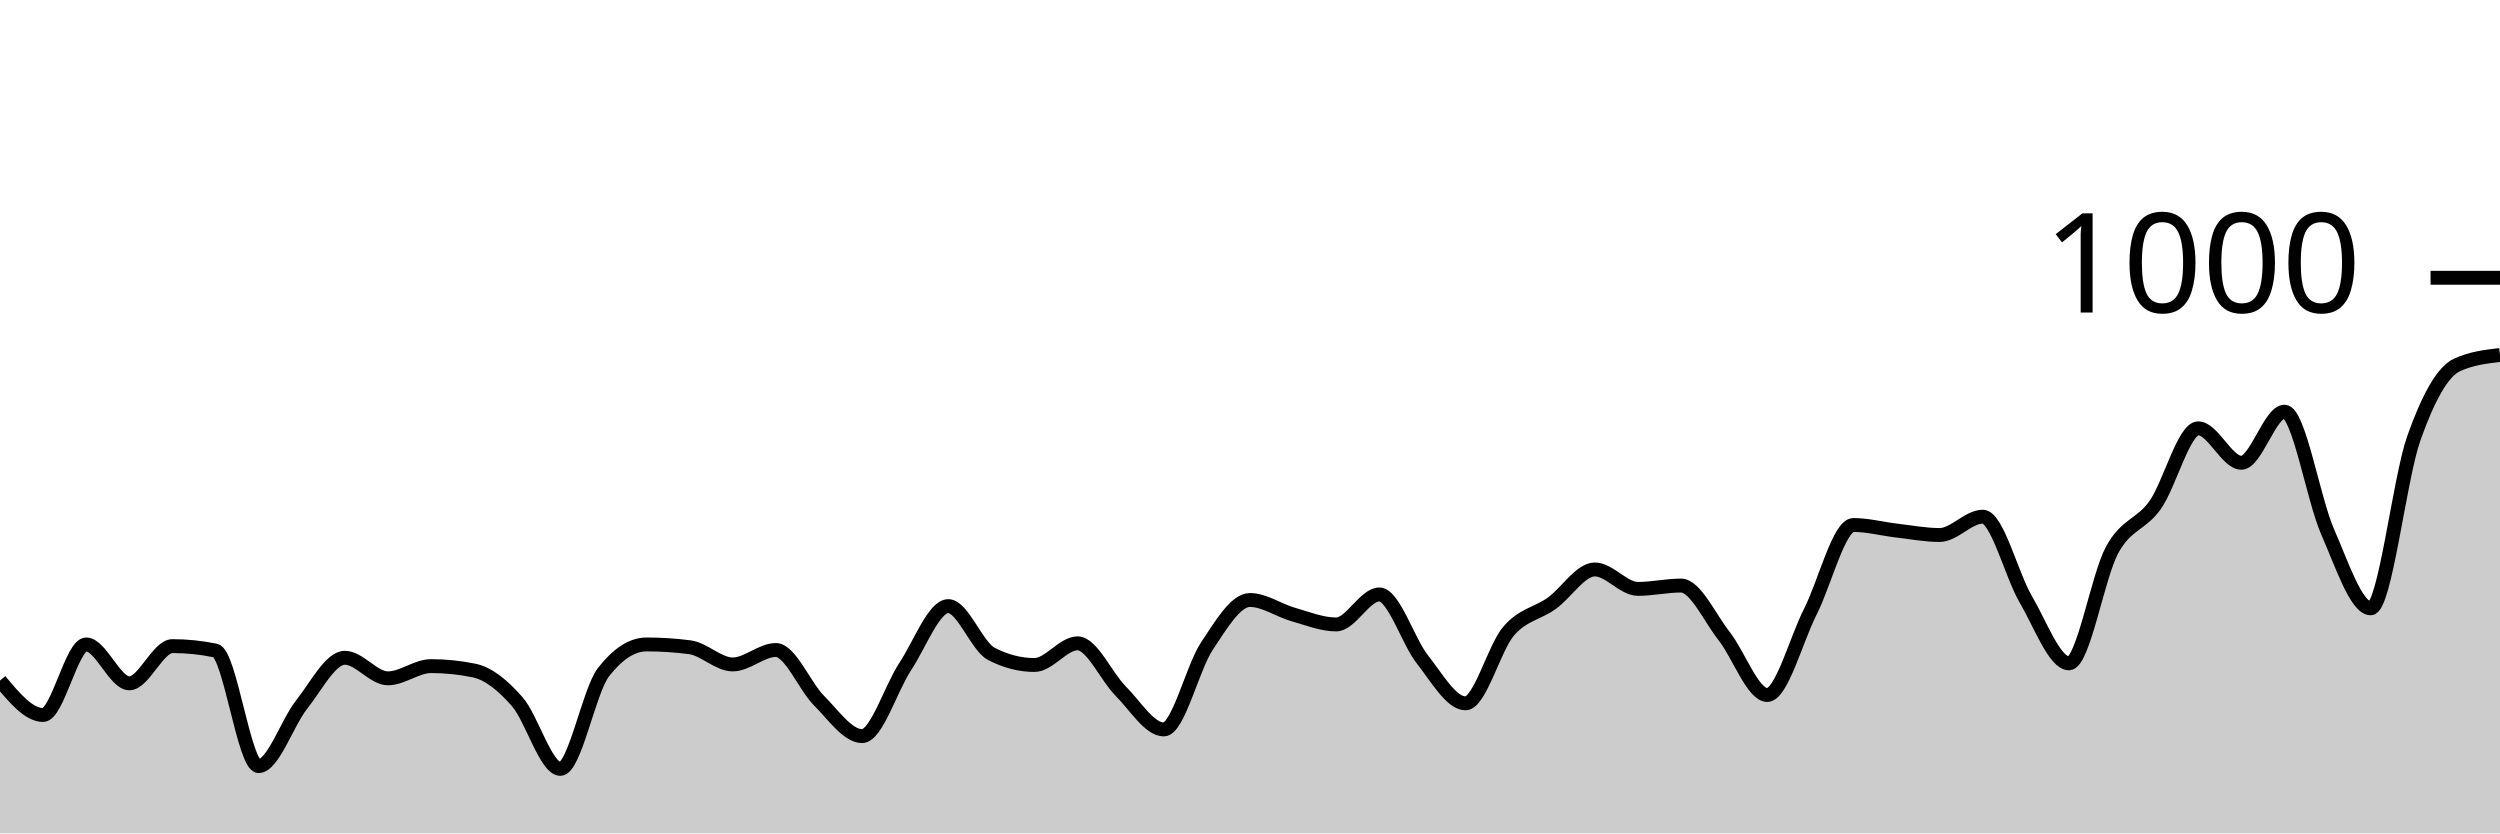
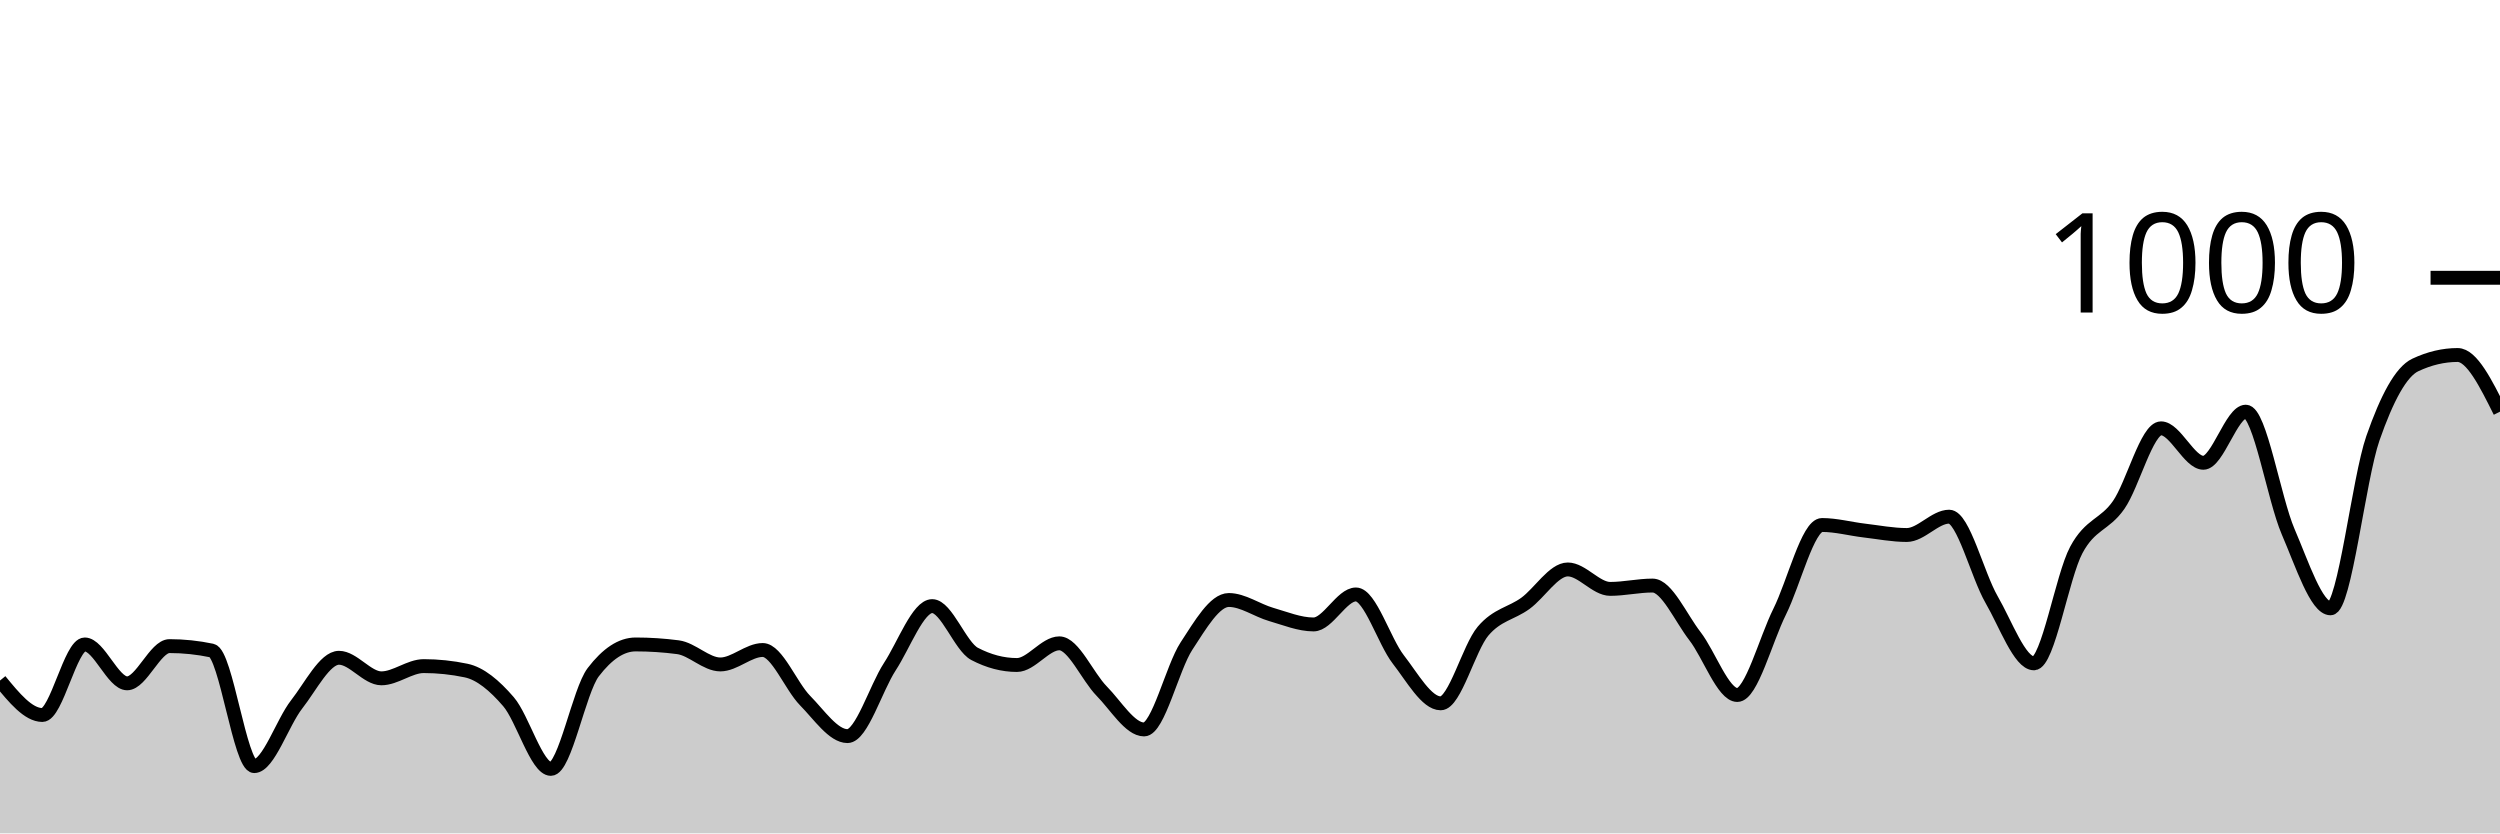
<svg xmlns="http://www.w3.org/2000/svg" viewBox="0 0 180 60">
  <g transform="translate(0,20)">
-     <path class="area" fill="rgba(0, 0, 0, 0.2)" d="M0,29C1.034,30.24,2.069,31.48,3.103,31.48C4.138,31.48,5.172,26.4,6.207,26.4C7.241,26.4,8.276,29.2,9.31,29.2C10.345,29.2,11.379,26.52,12.414,26.52C13.448,26.52,14.483,26.627,15.517,26.84C16.552,27.053,17.586,35.16,18.621,35.16C19.655,35.16,20.69,32.02,21.724,30.72C22.759,29.42,23.793,27.36,24.828,27.36C25.862,27.36,26.897,28.84,27.931,28.84C28.966,28.84,30,27.96,31.034,27.96C32.069,27.96,33.103,28.067,34.138,28.28C35.172,28.493,36.207,29.34,37.241,30.52C38.276,31.7,39.31,35.36,40.345,35.36C41.379,35.36,42.414,29.733,43.448,28.4C44.483,27.067,45.517,26.4,46.552,26.4C47.586,26.4,48.621,26.467,49.655,26.6C50.69,26.733,51.724,27.84,52.759,27.84C53.793,27.84,54.828,26.8,55.862,26.8C56.897,26.8,57.931,29.407,58.966,30.44C60,31.473,61.034,33,62.069,33C63.103,33,64.138,29.56,65.172,28C66.207,26.44,67.241,23.64,68.276,23.64C69.31,23.64,70.345,26.547,71.379,27.08C72.414,27.613,73.448,27.88,74.483,27.88C75.517,27.88,76.552,26.32,77.586,26.32C78.621,26.32,79.655,28.727,80.69,29.76C81.724,30.793,82.759,32.52,83.793,32.52C84.828,32.52,85.862,28.073,86.897,26.52C87.931,24.967,88.966,23.2,90,23.2C91.034,23.2,92.069,23.947,93.103,24.24C94.138,24.533,95.172,24.96,96.207,24.96C97.241,24.96,98.276,22.8,99.31,22.8C100.345,22.8,101.379,26.173,102.414,27.48C103.448,28.787,104.483,30.64,105.517,30.64C106.552,30.64,107.586,26.64,108.621,25.44C109.655,24.24,110.69,24.18,111.724,23.44C112.759,22.7,113.793,21,114.828,21C115.862,21,116.897,22.4,117.931,22.4C118.966,22.4,120,22.16,121.034,22.16C122.069,22.16,123.103,24.487,124.138,25.8C125.172,27.113,126.207,30.04,127.241,30.04C128.276,30.04,129.31,26.08,130.345,24.04C131.379,22,132.414,17.8,133.448,17.8C134.483,17.8,135.517,18.08,136.552,18.2C137.586,18.32,138.621,18.52,139.655,18.52C140.69,18.52,141.724,17.2,142.759,17.2C143.793,17.2,144.828,21.4,145.862,23.16C146.897,24.92,147.931,27.76,148.966,27.76C150,27.76,151.034,21.5,152.069,19.6C153.103,17.7,154.138,17.82,155.172,16.36C156.207,14.9,157.241,10.84,158.276,10.84C159.31,10.84,160.345,13.32,161.379,13.32C162.414,13.32,163.448,9.64,164.483,9.64C165.517,9.64,166.552,15.92,167.586,18.28C168.621,20.64,169.655,23.8,170.69,23.8C171.724,23.8,172.759,14.48,173.793,11.56C174.828,8.64,175.862,6.76,176.897,6.28C177.931,5.8,178.966,5.68,180,5.56L180,40C178.966,40,177.931,40,176.897,40C175.862,40,174.828,40,173.793,40C172.759,40,171.724,40,170.69,40C169.655,40,168.621,40,167.586,40C166.552,40,165.517,40,164.483,40C163.448,40,162.414,40,161.379,40C160.345,40,159.31,40,158.276,40C157.241,40,156.207,40,155.172,40C154.138,40,153.103,40,152.069,40C151.034,40,150,40,148.966,40C147.931,40,146.897,40,145.862,40C144.828,40,143.793,40,142.759,40C141.724,40,140.69,40,139.655,40C138.621,40,137.586,40,136.552,40C135.517,40,134.483,40,133.448,40C132.414,40,131.379,40,130.345,40C129.31,40,128.276,40,127.241,40C126.207,40,125.172,40,124.138,40C123.103,40,122.069,40,121.034,40C120,40,118.966,40,117.931,40C116.897,40,115.862,40,114.828,40C113.793,40,112.759,40,111.724,40C110.69,40,109.655,40,108.621,40C107.586,40,106.552,40,105.517,40C104.483,40,103.448,40,102.414,40C101.379,40,100.345,40,99.31,40C98.276,40,97.241,40,96.207,40C95.172,40,94.138,40,93.103,40C92.069,40,91.034,40,90,40C88.966,40,87.931,40,86.897,40C85.862,40,84.828,40,83.793,40C82.759,40,81.724,40,80.69,40C79.655,40,78.621,40,77.586,40C76.552,40,75.517,40,74.483,40C73.448,40,72.414,40,71.379,40C70.345,40,69.31,40,68.276,40C67.241,40,66.207,40,65.172,40C64.138,40,63.103,40,62.069,40C61.034,40,60,40,58.966,40C57.931,40,56.897,40,55.862,40C54.828,40,53.793,40,52.759,40C51.724,40,50.69,40,49.655,40C48.621,40,47.586,40,46.552,40C45.517,40,44.483,40,43.448,40C42.414,40,41.379,40,40.345,40C39.31,40,38.276,40,37.241,40C36.207,40,35.172,40,34.138,40C33.103,40,32.069,40,31.034,40C30,40,28.966,40,27.931,40C26.897,40,25.862,40,24.828,40C23.793,40,22.759,40,21.724,40C20.69,40,19.655,40,18.621,40C17.586,40,16.552,40,15.517,40C14.483,40,13.448,40,12.414,40C11.379,40,10.345,40,9.31,40C8.276,40,7.241,40,6.207,40C5.172,40,4.138,40,3.103,40C2.069,40,1.034,40,0,40Z" />
-     <path class="line" stroke="black" fill="none" d="M0,29C1.034,30.24,2.069,31.48,3.103,31.48C4.138,31.48,5.172,26.4,6.207,26.4C7.241,26.4,8.276,29.2,9.31,29.2C10.345,29.2,11.379,26.52,12.414,26.52C13.448,26.52,14.483,26.627,15.517,26.84C16.552,27.053,17.586,35.16,18.621,35.16C19.655,35.16,20.69,32.02,21.724,30.72C22.759,29.42,23.793,27.36,24.828,27.36C25.862,27.36,26.897,28.84,27.931,28.84C28.966,28.84,30,27.96,31.034,27.96C32.069,27.96,33.103,28.067,34.138,28.28C35.172,28.493,36.207,29.34,37.241,30.52C38.276,31.7,39.31,35.36,40.345,35.36C41.379,35.36,42.414,29.733,43.448,28.4C44.483,27.067,45.517,26.4,46.552,26.4C47.586,26.4,48.621,26.467,49.655,26.6C50.69,26.733,51.724,27.84,52.759,27.84C53.793,27.84,54.828,26.8,55.862,26.8C56.897,26.8,57.931,29.407,58.966,30.44C60,31.473,61.034,33,62.069,33C63.103,33,64.138,29.56,65.172,28C66.207,26.44,67.241,23.64,68.276,23.64C69.31,23.64,70.345,26.547,71.379,27.08C72.414,27.613,73.448,27.88,74.483,27.88C75.517,27.88,76.552,26.32,77.586,26.32C78.621,26.32,79.655,28.727,80.69,29.76C81.724,30.793,82.759,32.52,83.793,32.52C84.828,32.52,85.862,28.073,86.897,26.52C87.931,24.967,88.966,23.2,90,23.2C91.034,23.2,92.069,23.947,93.103,24.24C94.138,24.533,95.172,24.96,96.207,24.96C97.241,24.96,98.276,22.8,99.31,22.8C100.345,22.8,101.379,26.173,102.414,27.48C103.448,28.787,104.483,30.64,105.517,30.64C106.552,30.64,107.586,26.64,108.621,25.44C109.655,24.24,110.69,24.18,111.724,23.44C112.759,22.7,113.793,21,114.828,21C115.862,21,116.897,22.4,117.931,22.4C118.966,22.4,120,22.16,121.034,22.16C122.069,22.16,123.103,24.487,124.138,25.8C125.172,27.113,126.207,30.04,127.241,30.04C128.276,30.04,129.31,26.08,130.345,24.04C131.379,22,132.414,17.8,133.448,17.8C134.483,17.8,135.517,18.08,136.552,18.2C137.586,18.32,138.621,18.52,139.655,18.52C140.69,18.52,141.724,17.2,142.759,17.2C143.793,17.2,144.828,21.4,145.862,23.16C146.897,24.92,147.931,27.76,148.966,27.76C150,27.76,151.034,21.5,152.069,19.6C153.103,17.7,154.138,17.82,155.172,16.36C156.207,14.9,157.241,10.84,158.276,10.84C159.31,10.84,160.345,13.32,161.379,13.32C162.414,13.32,163.448,9.64,164.483,9.64C165.517,9.64,166.552,15.92,167.586,18.28C168.621,20.64,169.655,23.8,170.69,23.8C171.724,23.8,172.759,14.48,173.793,11.56C174.828,8.64,175.862,6.76,176.897,6.28C177.931,5.8,178.966,5.68,180,5.56" />
+     <path class="area" fill="rgba(0, 0, 0, 0.2)" d="M0,29C1.017,30.24,2.034,31.48,3.051,31.48C4.068,31.48,5.085,26.4,6.102,26.4C7.119,26.4,8.136,29.2,9.153,29.2C10.169,29.2,11.186,26.52,12.203,26.52C13.22,26.52,14.237,26.627,15.254,26.84C16.271,27.053,17.288,35.16,18.305,35.16C19.322,35.16,20.339,32.02,21.356,30.72C22.373,29.42,23.39,27.36,24.407,27.36C25.424,27.36,26.441,28.84,27.458,28.84C28.475,28.84,29.492,27.96,30.508,27.96C31.525,27.96,32.542,28.067,33.559,28.28C34.576,28.493,35.593,29.34,36.61,30.52C37.627,31.7,38.644,35.36,39.661,35.36C40.678,35.36,41.695,29.733,42.712,28.4C43.729,27.067,44.746,26.4,45.763,26.4C46.78,26.4,47.797,26.467,48.814,26.6C49.831,26.733,50.847,27.84,51.864,27.84C52.881,27.84,53.898,26.8,54.915,26.8C55.932,26.8,56.949,29.407,57.966,30.44C58.983,31.473,60,33,61.017,33C62.034,33,63.051,29.56,64.068,28C65.085,26.44,66.102,23.64,67.119,23.64C68.136,23.64,69.153,26.547,70.169,27.08C71.186,27.613,72.203,27.88,73.22,27.88C74.237,27.88,75.254,26.32,76.271,26.32C77.288,26.32,78.305,28.727,79.322,29.76C80.339,30.793,81.356,32.52,82.373,32.52C83.39,32.52,84.407,28.073,85.424,26.52C86.441,24.967,87.458,23.2,88.475,23.2C89.492,23.2,90.508,23.947,91.525,24.24C92.542,24.533,93.559,24.96,94.576,24.96C95.593,24.96,96.61,22.8,97.627,22.8C98.644,22.8,99.661,26.173,100.678,27.48C101.695,28.787,102.712,30.64,103.729,30.64C104.746,30.64,105.763,26.64,106.78,25.44C107.797,24.24,108.814,24.18,109.831,23.44C110.847,22.7,111.864,21,112.881,21C113.898,21,114.915,22.4,115.932,22.4C116.949,22.4,117.966,22.16,118.983,22.16C120,22.16,121.017,24.487,122.034,25.8C123.051,27.113,124.068,30.04,125.085,30.04C126.102,30.04,127.119,26.08,128.136,24.04C129.153,22,130.169,17.8,131.186,17.8C132.203,17.8,133.22,18.08,134.237,18.2C135.254,18.32,136.271,18.52,137.288,18.52C138.305,18.52,139.322,17.2,140.339,17.2C141.356,17.2,142.373,21.4,143.39,23.16C144.407,24.92,145.424,27.76,146.441,27.76C147.458,27.76,148.475,21.5,149.492,19.6C150.508,17.7,151.525,17.82,152.542,16.36C153.559,14.9,154.576,10.84,155.593,10.84C156.61,10.84,157.627,13.32,158.644,13.32C159.661,13.32,160.678,9.64,161.695,9.64C162.712,9.64,163.729,15.92,164.746,18.28C165.763,20.64,166.78,23.8,167.797,23.8C168.814,23.8,169.831,14.48,170.847,11.56C171.864,8.64,172.881,6.76,173.898,6.28C174.915,5.8,175.932,5.56,176.949,5.56C177.966,5.56,178.983,7.6,180,9.64L180,40C178.983,40,177.966,40,176.949,40C175.932,40,174.915,40,173.898,40C172.881,40,171.864,40,170.847,40C169.831,40,168.814,40,167.797,40C166.78,40,165.763,40,164.746,40C163.729,40,162.712,40,161.695,40C160.678,40,159.661,40,158.644,40C157.627,40,156.61,40,155.593,40C154.576,40,153.559,40,152.542,40C151.525,40,150.508,40,149.492,40C148.475,40,147.458,40,146.441,40C145.424,40,144.407,40,143.39,40C142.373,40,141.356,40,140.339,40C139.322,40,138.305,40,137.288,40C136.271,40,135.254,40,134.237,40C133.22,40,132.203,40,131.186,40C130.169,40,129.153,40,128.136,40C127.119,40,126.102,40,125.085,40C124.068,40,123.051,40,122.034,40C121.017,40,120,40,118.983,40C117.966,40,116.949,40,115.932,40C114.915,40,113.898,40,112.881,40C111.864,40,110.847,40,109.831,40C108.814,40,107.797,40,106.78,40C105.763,40,104.746,40,103.729,40C102.712,40,101.695,40,100.678,40C99.661,40,98.644,40,97.627,40C96.61,40,95.593,40,94.576,40C93.559,40,92.542,40,91.525,40C90.508,40,89.492,40,88.475,40C87.458,40,86.441,40,85.424,40C84.407,40,83.39,40,82.373,40C81.356,40,80.339,40,79.322,40C78.305,40,77.288,40,76.271,40C75.254,40,74.237,40,73.22,40C72.203,40,71.186,40,70.169,40C69.153,40,68.136,40,67.119,40C66.102,40,65.085,40,64.068,40C63.051,40,62.034,40,61.017,40C60,40,58.983,40,57.966,40C56.949,40,55.932,40,54.915,40C53.898,40,52.881,40,51.864,40C50.847,40,49.831,40,48.814,40C47.797,40,46.78,40,45.763,40C44.746,40,43.729,40,42.712,40C41.695,40,40.678,40,39.661,40C38.644,40,37.627,40,36.61,40C35.593,40,34.576,40,33.559,40C32.542,40,31.525,40,30.508,40C29.492,40,28.475,40,27.458,40C26.441,40,25.424,40,24.407,40C23.39,40,22.373,40,21.356,40C20.339,40,19.322,40,18.305,40C17.288,40,16.271,40,15.254,40C14.237,40,13.22,40,12.203,40C11.186,40,10.169,40,9.153,40C8.136,40,7.119,40,6.102,40C5.085,40,4.068,40,3.051,40C2.034,40,1.017,40,0,40Z" />
+     <path class="line" stroke="black" fill="none" d="M0,29C1.017,30.24,2.034,31.48,3.051,31.48C4.068,31.48,5.085,26.4,6.102,26.4C7.119,26.4,8.136,29.2,9.153,29.2C10.169,29.2,11.186,26.52,12.203,26.52C13.22,26.52,14.237,26.627,15.254,26.84C16.271,27.053,17.288,35.16,18.305,35.16C19.322,35.16,20.339,32.02,21.356,30.72C22.373,29.42,23.39,27.36,24.407,27.36C25.424,27.36,26.441,28.84,27.458,28.84C28.475,28.84,29.492,27.96,30.508,27.96C31.525,27.96,32.542,28.067,33.559,28.28C34.576,28.493,35.593,29.34,36.61,30.52C37.627,31.7,38.644,35.36,39.661,35.36C40.678,35.36,41.695,29.733,42.712,28.4C43.729,27.067,44.746,26.4,45.763,26.4C46.78,26.4,47.797,26.467,48.814,26.6C49.831,26.733,50.847,27.84,51.864,27.84C52.881,27.84,53.898,26.8,54.915,26.8C55.932,26.8,56.949,29.407,57.966,30.44C58.983,31.473,60,33,61.017,33C62.034,33,63.051,29.56,64.068,28C65.085,26.44,66.102,23.64,67.119,23.64C68.136,23.64,69.153,26.547,70.169,27.08C71.186,27.613,72.203,27.88,73.22,27.88C74.237,27.88,75.254,26.32,76.271,26.32C77.288,26.32,78.305,28.727,79.322,29.76C80.339,30.793,81.356,32.52,82.373,32.52C83.39,32.52,84.407,28.073,85.424,26.52C86.441,24.967,87.458,23.2,88.475,23.2C89.492,23.2,90.508,23.947,91.525,24.24C92.542,24.533,93.559,24.96,94.576,24.96C95.593,24.96,96.61,22.8,97.627,22.8C98.644,22.8,99.661,26.173,100.678,27.48C101.695,28.787,102.712,30.64,103.729,30.64C104.746,30.64,105.763,26.64,106.78,25.44C107.797,24.24,108.814,24.18,109.831,23.44C110.847,22.7,111.864,21,112.881,21C113.898,21,114.915,22.4,115.932,22.4C116.949,22.4,117.966,22.16,118.983,22.16C120,22.16,121.017,24.487,122.034,25.8C123.051,27.113,124.068,30.04,125.085,30.04C126.102,30.04,127.119,26.08,128.136,24.04C129.153,22,130.169,17.8,131.186,17.8C132.203,17.8,133.22,18.08,134.237,18.2C135.254,18.32,136.271,18.52,137.288,18.52C138.305,18.52,139.322,17.2,140.339,17.2C141.356,17.2,142.373,21.4,143.39,23.16C144.407,24.92,145.424,27.76,146.441,27.76C147.458,27.76,148.475,21.5,149.492,19.6C150.508,17.7,151.525,17.82,152.542,16.36C153.559,14.9,154.576,10.84,155.593,10.84C156.61,10.84,157.627,13.32,158.644,13.32C159.661,13.32,160.678,9.64,161.695,9.64C162.712,9.64,163.729,15.92,164.746,18.28C165.763,20.64,166.78,23.8,167.797,23.8C168.814,23.8,169.831,14.48,170.847,11.56C171.864,8.64,172.881,6.76,173.898,6.28C174.915,5.8,175.932,5.56,176.949,5.56C177.966,5.56,178.983,7.6,180,9.64" />
    <path class="axis-ceiling" stroke-width="1" stroke="black" fill="none" d="M175,0L180,0" />
    <text class="axis-ceiling-label" font-family="sans-serif" text-anchor="end" font-size="10px" x="170" y="2.5">1000</text>
  </g>
</svg>
